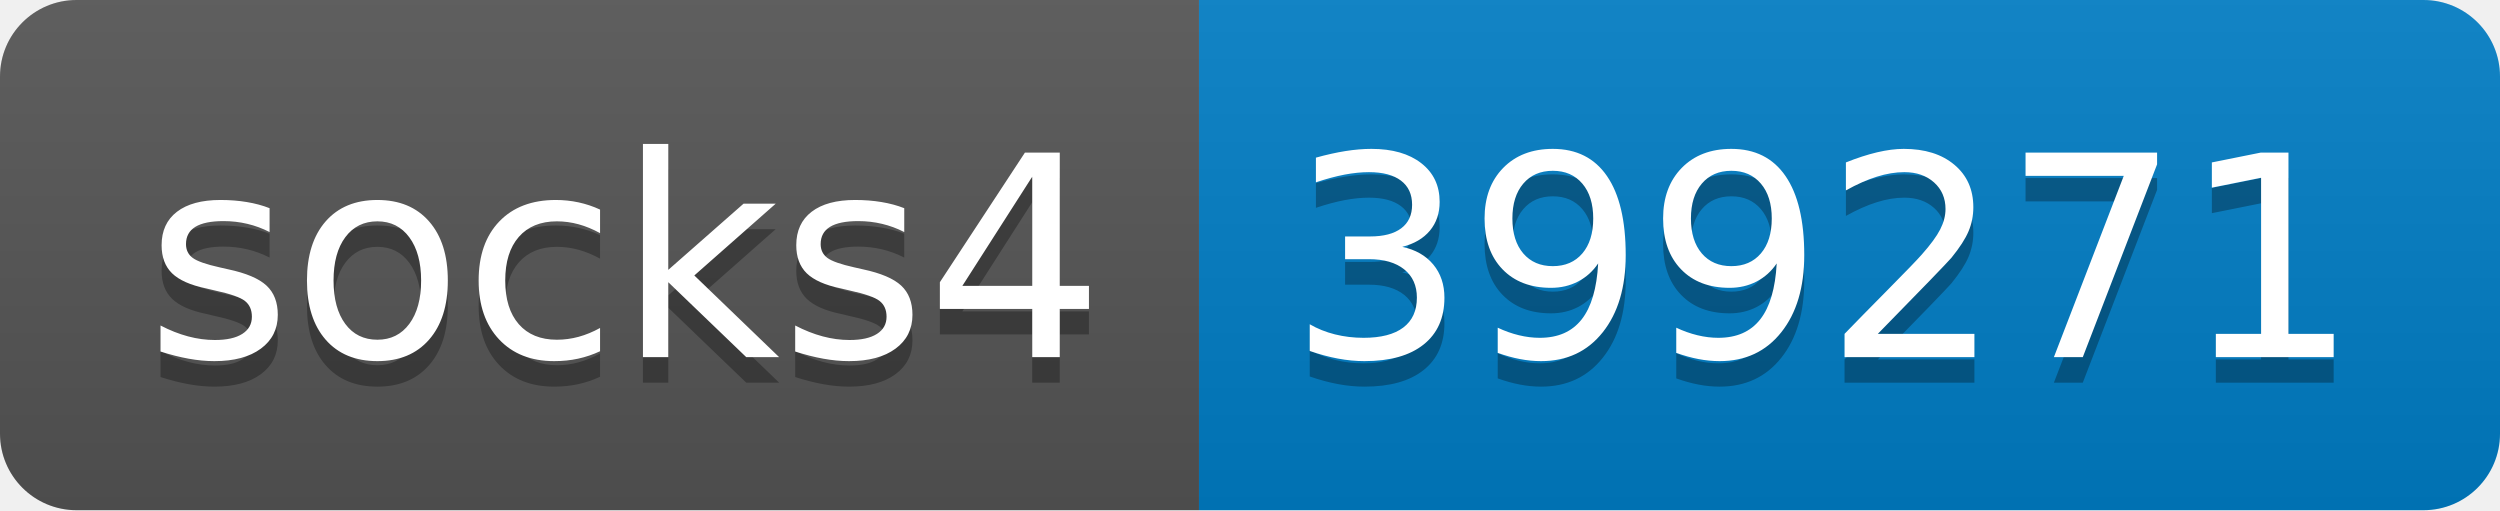
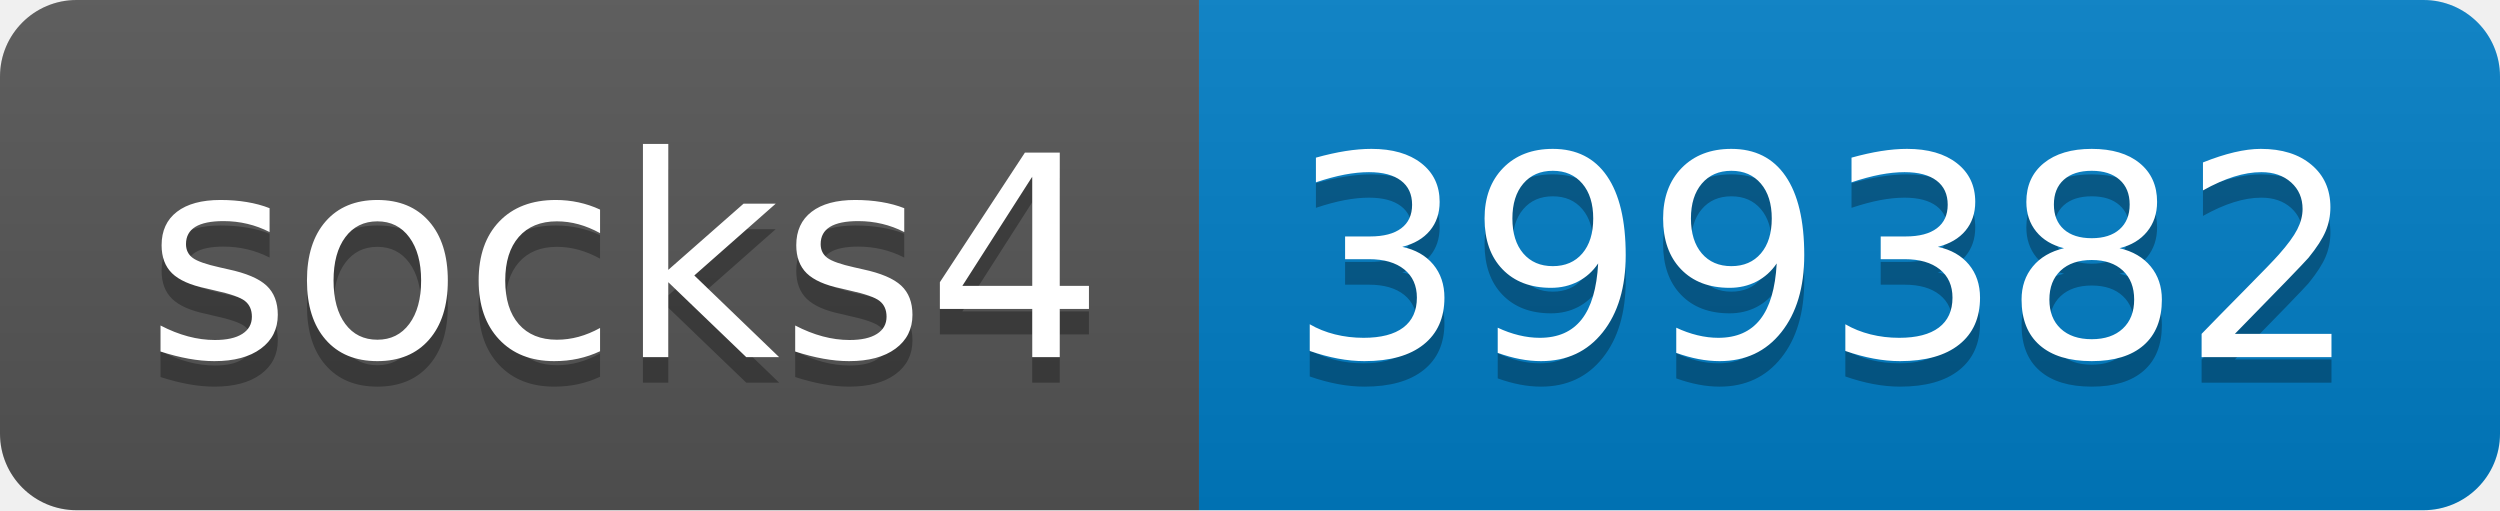
- <svg xmlns="http://www.w3.org/2000/svg" width="98" height="20" role="img" aria-label="socks4: 399271">
+ <svg xmlns="http://www.w3.org/2000/svg" width="98" height="20" role="img" aria-label="socks4: 399382">
  <linearGradient id="s" x2="0" y2="100%">
    <stop offset="0" stop-color="#bbb" stop-opacity=".1" />
    <stop offset="1" stop-opacity=".1" />
  </linearGradient>
  <clipPath id="r">
    <rect width="98" height="20" rx="3" fill="#fff" />
  </clipPath>
  <g clip-path="url(#r)">
    <rect width="47" height="20" fill="#555" />
    <rect x="47" width="51" height="20" fill="#007ec6" />
    <rect width="98" height="20" fill="url(#s)" />
  </g>
  <g fill="#fff" text-anchor="middle" font-family="Verdana,Geneva,DejaVu Sans,sans-serif" text-rendering="geometricPrecision" font-size="110">
    <text aria-hidden="true" x="245" y="150" fill="#010101" fill-opacity=".3" transform="scale(.1)" textLength="370">socks4</text>
    <text x="245" y="140" transform="scale(.1)" fill="#fff" textLength="370">socks4</text>
-     <text aria-hidden="true" x="715" y="150" fill="#010101" fill-opacity=".3" transform="scale(.1)" textLength="410">399271</text>
-     <text x="715" y="140" transform="scale(.1)" fill="#fff" textLength="410">399271</text>
+     <text aria-hidden="true" x="715" y="150" fill="#010101" fill-opacity=".3" transform="scale(.1)" textLength="410">399382</text>
+     <text x="715" y="140" transform="scale(.1)" fill="#fff" textLength="410">399382</text>
  </g>
</svg>
